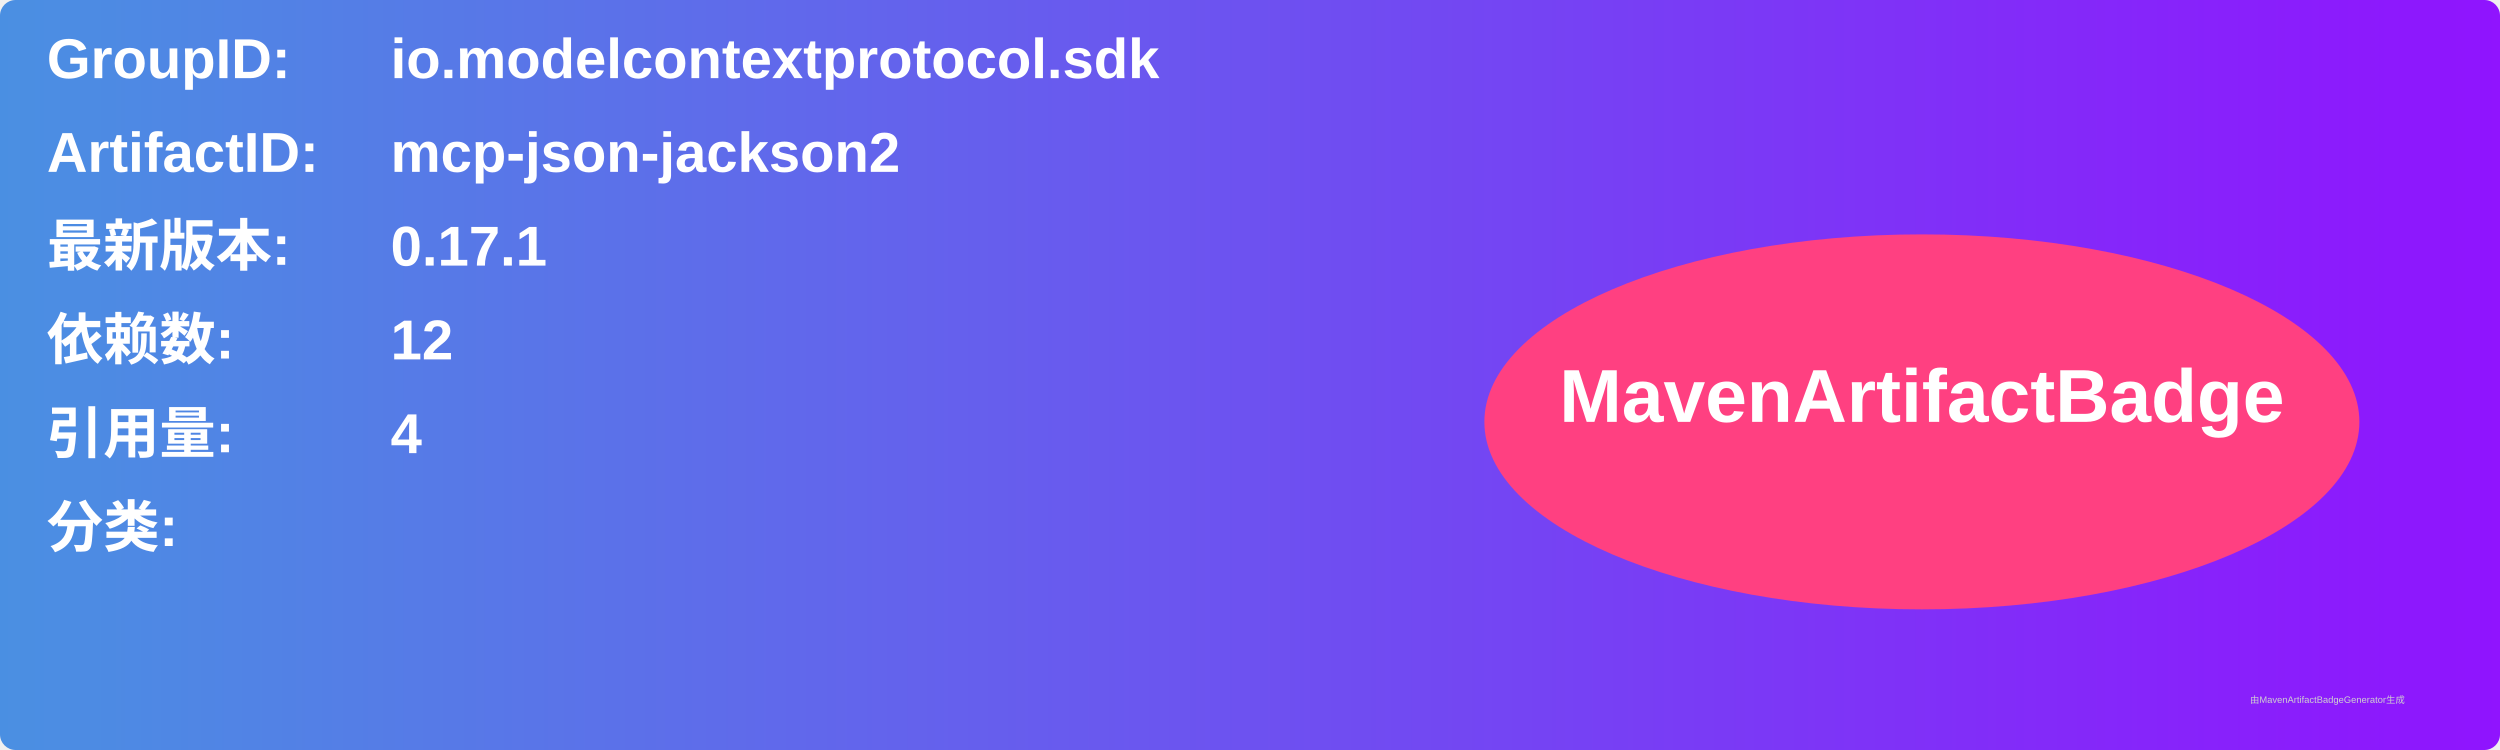
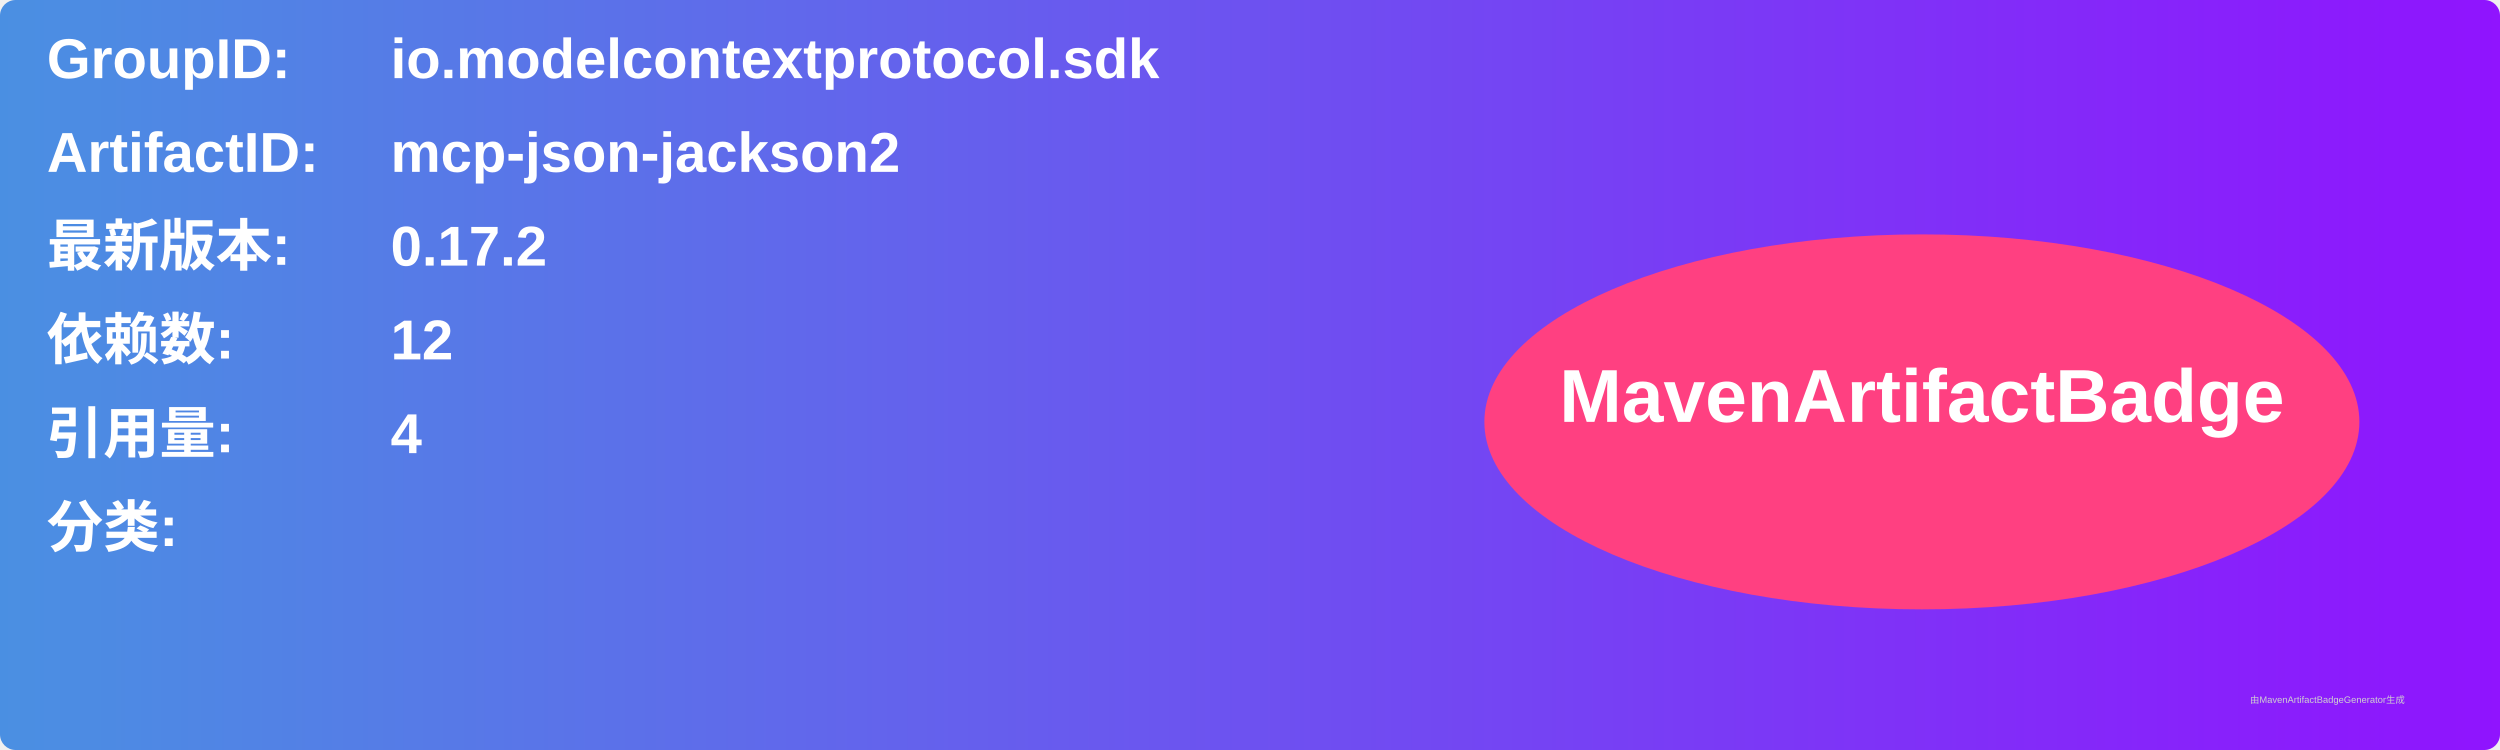
<svg xmlns="http://www.w3.org/2000/svg" width="800" height="240" viewBox="0 0 800 240">
  <linearGradient id="grad" x1="0%" y1="0%" x2="100%" y2="0%">
    <stop offset="0%" stop-color="#4a90e2" />
    <stop offset="100%" stop-color="#9013fe" />
  </linearGradient>
  <rect width="100%" height="100%" rx="5" ry="5" fill="url(#grad)" />
  <g transform="translate(15, 15)">
    <text x="0" y="10" font-family="Arial" font-size="18" fill="white" font-weight="bold" width="260">GroupID:</text>
    <text x="110" y="10" font-family="Arial" font-size="18" fill="white" font-weight="bold" width="460">io.modelcontextprotocol.sdk</text>
    <text x="0" y="40" font-family="Arial" font-size="18" fill="white" font-weight="bold" width="260">ArtifactID:</text>
    <text x="110" y="40" font-family="Arial" font-size="18" fill="white" font-weight="bold" width="460">mcp-json-jackson2</text>
    <text x="0" y="70" font-family="Arial" font-size="18" fill="white" font-weight="bold">最新版本:</text>
    <text x="110" y="70" font-family="Arial" font-size="18" fill="white" font-weight="bold">
-       <tspan font-weight="bold">0.17.1</tspan>
+       <tspan font-weight="bold">0.17.2</tspan>
    </text>
    <text x="0" y="100" font-family="Arial" font-size="18" fill="white" font-weight="bold">依赖数: </text>
    <text x="110" y="100" font-family="Arial" font-size="18" fill="white">
      <tspan font-weight="bold">12</tspan>
    </text>
    <text x="0" y="130" font-family="Arial" font-size="18" fill="white" font-weight="bold">引用量: </text>
    <text x="110" y="130" font-family="Arial" font-size="18" fill="white">
      <tspan font-weight="bold">4</tspan>
    </text>
    <text x="0" y="160" font-family="Arial" font-size="18" fill="white" font-weight="bold">分类:</text>
    <text x="10" y="190" font-family="Arial" font-size="10" fill="white">
      <tspan font-weight="bold" />
    </text>
    <ellipse cx="600" cy="120" rx="140" ry="60" fill="#ff4081" />
    <text x="600" y="120" text-anchor="middle" font-family="Arial" font-size="24" fill="white" font-weight="bold">MavenArtifactBadge</text>
  </g>
  <text x="720" y="225" font-family="Arial" font-size="3" fill="#d0d0d0">由MavenArtifactBadgeGenerator生成</text>
</svg>
